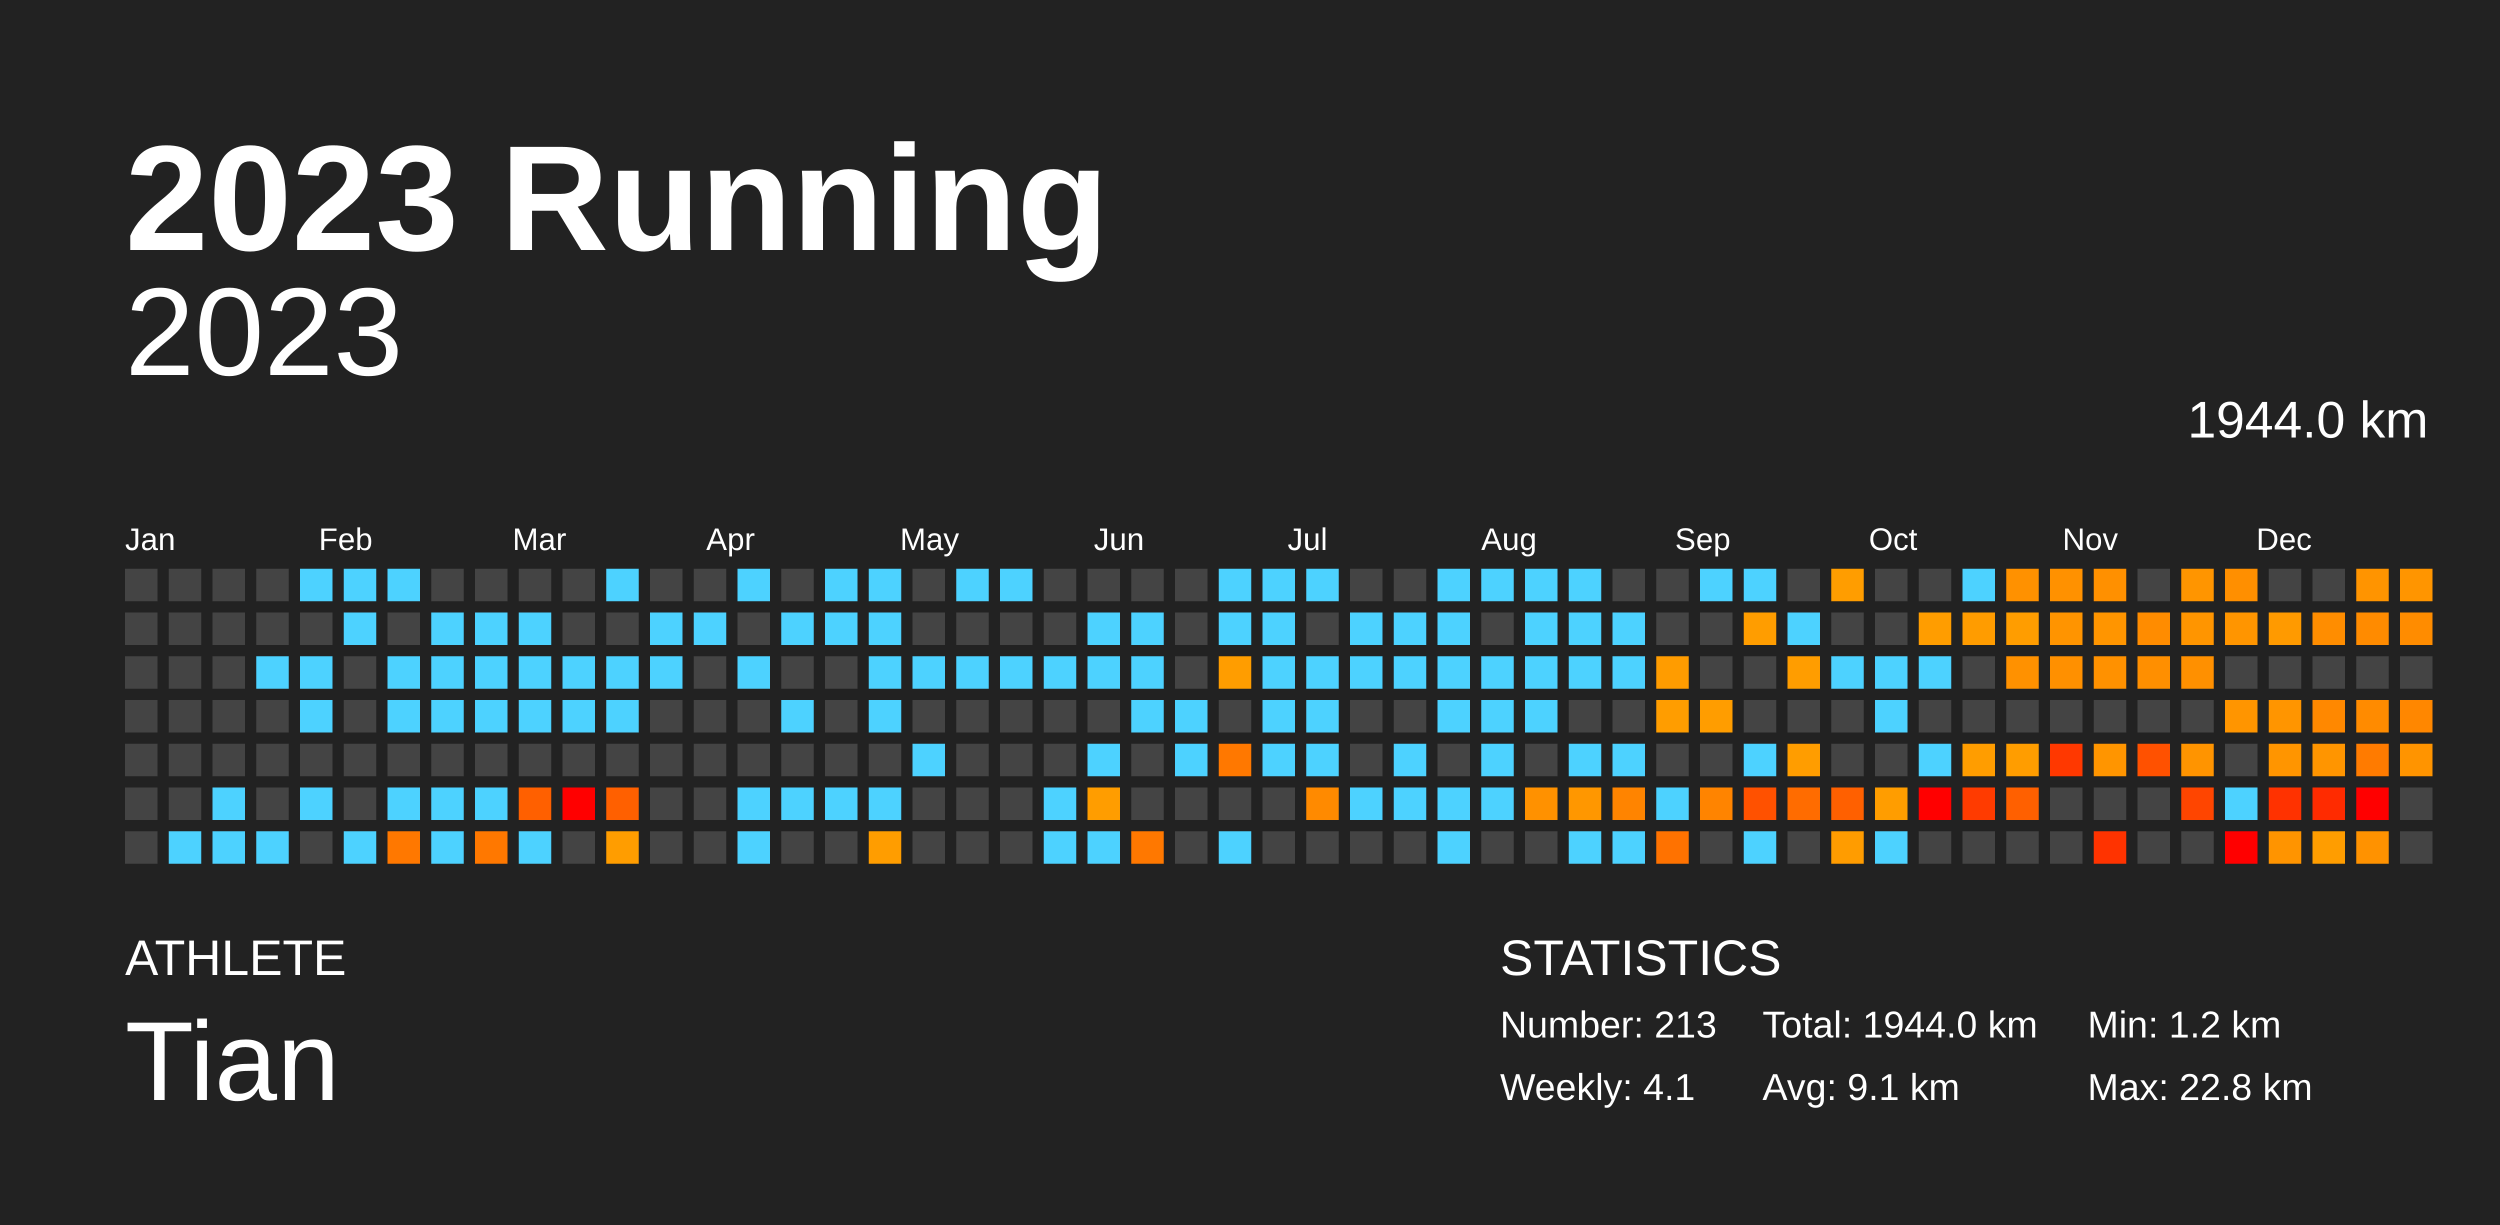
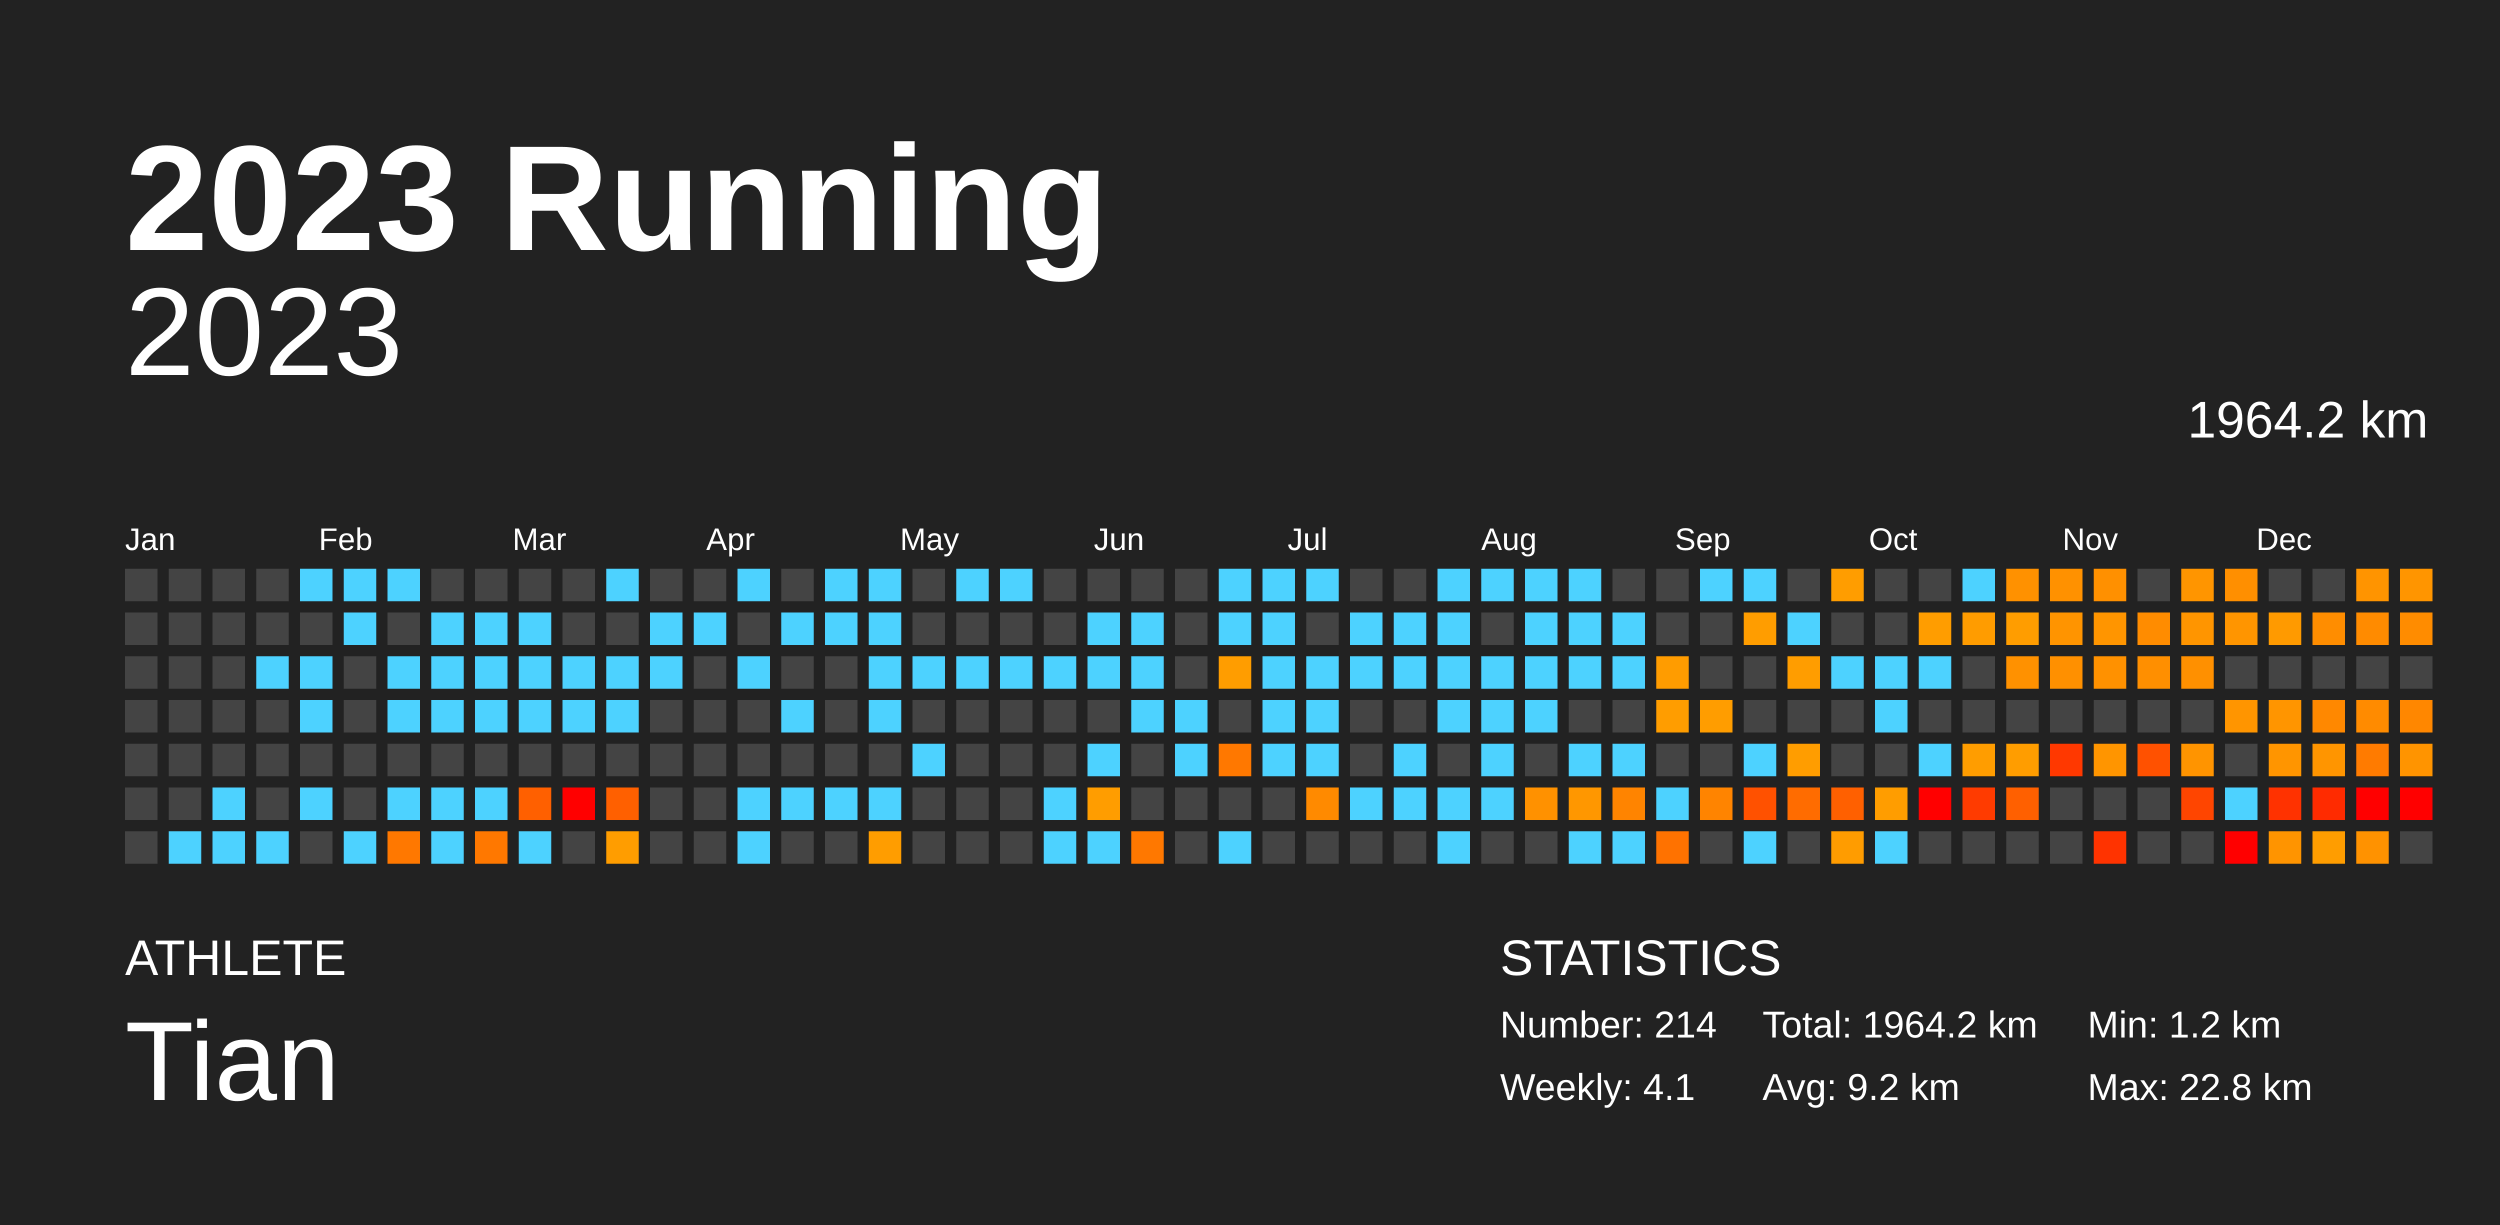
<svg xmlns="http://www.w3.org/2000/svg" baseProfile="full" height="98mm" version="1.1" viewBox="0,0,200,98" width="200mm">
  <defs />
  <rect fill="#222222" height="98" width="200" x="0" y="0" />
  <text fill="#FFFFFF" style="font-size:12px; font-family:Arial; font-weight:bold;" x="10" y="20">2023 Running</text>
  <text fill="#FFFFFF" style="font-size:4px; font-family:Arial" x="10" y="78">ATHLETE</text>
  <text fill="#FFFFFF" style="font-size:9px; font-family:Arial" x="10" y="88">Tian</text>
  <text fill="#FFFFFF" style="font-size:4px; font-family:Arial" x="120" y="78">STATISTICS</text>
-   <text fill="#FFFFFF" style="font-size:3px; font-family:Arial" x="120" y="83">Number: 213</text>
+   <text fill="#FFFFFF" style="font-size:3px; font-family:Arial" x="120" y="83">Number: 214</text>
  <text fill="#FFFFFF" style="font-size:3px; font-family:Arial" x="120" y="88">Weekly: 4.1</text>
-   <text fill="#FFFFFF" style="font-size:3px; font-family:Arial" x="141" y="83">Total: 1944.0 km</text>
-   <text fill="#FFFFFF" style="font-size:3px; font-family:Arial" x="141" y="88">Avg: 9.1 km</text>
+   <text fill="#FFFFFF" style="font-size:3px; font-family:Arial" x="141" y="83">Total: 1964.2 km</text>
+   <text fill="#FFFFFF" style="font-size:3px; font-family:Arial" x="141" y="88">Avg: 9.2 km</text>
  <text fill="#FFFFFF" style="font-size:3px; font-family:Arial" x="167" y="83">Min: 1.2 km</text>
  <text fill="#FFFFFF" style="font-size:3px; font-family:Arial" x="167" y="88">Max: 22.8 km</text>
  <text alignment-baseline="hanging" fill="#FFFFFF" style="font-size:10.0px; font-family:Arial;" x="10" y="30">2023</text>
-   <text alignment-baseline="hanging" fill="#FFFFFF" style="font-size:4.125px; font-family:Arial;" x="175" y="35">1944.0 km</text>
+   <text alignment-baseline="hanging" fill="#FFFFFF" style="font-size:4.125px; font-family:Arial;" x="175" y="35">1964.2 km</text>
  <text fill="#FFFFFF" style="font-size:2.5px; font-family:Arial" x="10.0" y="44">Jan</text>
  <text fill="#FFFFFF" style="font-size:2.5px; font-family:Arial" x="25.5" y="44">Feb</text>
  <text fill="#FFFFFF" style="font-size:2.5px; font-family:Arial" x="41.0" y="44">Mar</text>
  <text fill="#FFFFFF" style="font-size:2.5px; font-family:Arial" x="56.5" y="44">Apr</text>
  <text fill="#FFFFFF" style="font-size:2.5px; font-family:Arial" x="72.0" y="44">May</text>
  <text fill="#FFFFFF" style="font-size:2.5px; font-family:Arial" x="87.5" y="44">Jun</text>
  <text fill="#FFFFFF" style="font-size:2.5px; font-family:Arial" x="103.0" y="44">Jul</text>
  <text fill="#FFFFFF" style="font-size:2.5px; font-family:Arial" x="118.5" y="44">Aug</text>
  <text fill="#FFFFFF" style="font-size:2.5px; font-family:Arial" x="134.0" y="44">Sep</text>
  <text fill="#FFFFFF" style="font-size:2.5px; font-family:Arial" x="149.5" y="44">Oct</text>
  <text fill="#FFFFFF" style="font-size:2.5px; font-family:Arial" x="165.0" y="44">Nov</text>
  <text fill="#FFFFFF" style="font-size:2.5px; font-family:Arial" x="180.5" y="44">Dec</text>
  <rect fill="#444444" height="2.6" width="2.6" x="10.0" y="45.5" />
  <rect fill="#444444" height="2.6" width="2.6" x="10.0" y="49.0" />
  <rect fill="#444444" height="2.6" width="2.6" x="10.0" y="52.5" />
  <rect fill="#444444" height="2.6" width="2.6" x="10.0" y="56.0" />
  <rect fill="#444444" height="2.6" width="2.6" x="10.0" y="59.5" />
  <rect fill="#444444" height="2.6" width="2.6" x="10.0" y="63.0" />
  <rect fill="#444444" height="2.6" width="2.6" x="10.0" y="66.5" />
  <rect fill="#444444" height="2.6" width="2.6" x="13.5" y="45.5" />
  <rect fill="#444444" height="2.6" width="2.6" x="13.5" y="49.0" />
  <rect fill="#444444" height="2.6" width="2.6" x="13.5" y="52.5" />
  <rect fill="#444444" height="2.6" width="2.6" x="13.5" y="56.0" />
  <rect fill="#444444" height="2.6" width="2.6" x="13.5" y="59.5" />
  <rect fill="#444444" height="2.6" width="2.6" x="13.5" y="63.0" />
  <rect fill="#4dd2ff" height="2.6" width="2.6" x="13.5" y="66.5" />
  <rect fill="#444444" height="2.6" width="2.6" x="17.0" y="45.5" />
  <rect fill="#444444" height="2.6" width="2.6" x="17.0" y="49.0" />
  <rect fill="#444444" height="2.6" width="2.6" x="17.0" y="52.5" />
  <rect fill="#444444" height="2.6" width="2.6" x="17.0" y="56.0" />
  <rect fill="#444444" height="2.6" width="2.6" x="17.0" y="59.5" />
  <rect fill="#4dd2ff" height="2.6" width="2.6" x="17.0" y="63.0" />
  <rect fill="#4dd2ff" height="2.6" width="2.6" x="17.0" y="66.5" />
  <rect fill="#444444" height="2.6" width="2.6" x="20.5" y="45.5" />
  <rect fill="#444444" height="2.6" width="2.6" x="20.5" y="49.0" />
  <rect fill="#4dd2ff" height="2.6" width="2.6" x="20.5" y="52.5" />
  <rect fill="#444444" height="2.6" width="2.6" x="20.5" y="56.0" />
  <rect fill="#444444" height="2.6" width="2.6" x="20.5" y="59.5" />
  <rect fill="#444444" height="2.6" width="2.6" x="20.5" y="63.0" />
  <rect fill="#4dd2ff" height="2.6" width="2.6" x="20.5" y="66.5" />
  <rect fill="#4dd2ff" height="2.6" width="2.6" x="24.0" y="45.5" />
  <rect fill="#444444" height="2.6" width="2.6" x="24.0" y="49.0" />
  <rect fill="#4dd2ff" height="2.6" width="2.6" x="24.0" y="52.5" />
  <rect fill="#4dd2ff" height="2.6" width="2.6" x="24.0" y="56.0" />
  <rect fill="#444444" height="2.6" width="2.6" x="24.0" y="59.5" />
  <rect fill="#4dd2ff" height="2.6" width="2.6" x="24.0" y="63.0" />
  <rect fill="#444444" height="2.6" width="2.6" x="24.0" y="66.5" />
  <rect fill="#4dd2ff" height="2.6" width="2.6" x="27.5" y="45.5" />
  <rect fill="#4dd2ff" height="2.6" width="2.6" x="27.5" y="49.0" />
  <rect fill="#444444" height="2.6" width="2.6" x="27.5" y="52.5" />
  <rect fill="#444444" height="2.6" width="2.6" x="27.5" y="56.0" />
  <rect fill="#444444" height="2.6" width="2.6" x="27.5" y="59.5" />
  <rect fill="#444444" height="2.6" width="2.6" x="27.5" y="63.0" />
  <rect fill="#4dd2ff" height="2.6" width="2.6" x="27.5" y="66.5" />
  <rect fill="#4dd2ff" height="2.6" width="2.6" x="31.0" y="45.5" />
  <rect fill="#444444" height="2.6" width="2.6" x="31.0" y="49.0" />
  <rect fill="#4dd2ff" height="2.6" width="2.6" x="31.0" y="52.5" />
  <rect fill="#4dd2ff" height="2.6" width="2.6" x="31.0" y="56.0" />
  <rect fill="#444444" height="2.6" width="2.6" x="31.0" y="59.5" />
  <rect fill="#4dd2ff" height="2.6" width="2.6" x="31.0" y="63.0" />
  <rect fill="#ff7800" height="2.6" width="2.6" x="31.0" y="66.5" />
  <rect fill="#444444" height="2.6" width="2.6" x="34.5" y="45.5" />
  <rect fill="#4dd2ff" height="2.6" width="2.6" x="34.5" y="49.0" />
  <rect fill="#4dd2ff" height="2.6" width="2.6" x="34.5" y="52.5" />
  <rect fill="#4dd2ff" height="2.6" width="2.6" x="34.5" y="56.0" />
  <rect fill="#444444" height="2.6" width="2.6" x="34.5" y="59.5" />
  <rect fill="#4dd2ff" height="2.6" width="2.6" x="34.5" y="63.0" />
  <rect fill="#4dd2ff" height="2.6" width="2.6" x="34.5" y="66.5" />
  <rect fill="#444444" height="2.6" width="2.6" x="38.0" y="45.5" />
  <rect fill="#4dd2ff" height="2.6" width="2.6" x="38.0" y="49.0" />
  <rect fill="#4dd2ff" height="2.6" width="2.6" x="38.0" y="52.5" />
  <rect fill="#4dd2ff" height="2.6" width="2.6" x="38.0" y="56.0" />
  <rect fill="#444444" height="2.6" width="2.6" x="38.0" y="59.5" />
  <rect fill="#4dd2ff" height="2.6" width="2.6" x="38.0" y="63.0" />
  <rect fill="#ff7800" height="2.6" width="2.6" x="38.0" y="66.5" />
  <rect fill="#444444" height="2.6" width="2.6" x="41.5" y="45.5" />
  <rect fill="#4dd2ff" height="2.6" width="2.6" x="41.5" y="49.0" />
  <rect fill="#4dd2ff" height="2.6" width="2.6" x="41.5" y="52.5" />
  <rect fill="#4dd2ff" height="2.6" width="2.6" x="41.5" y="56.0" />
  <rect fill="#444444" height="2.6" width="2.6" x="41.5" y="59.5" />
  <rect fill="#ff6000" height="2.6" width="2.6" x="41.5" y="63.0" />
  <rect fill="#4dd2ff" height="2.6" width="2.6" x="41.5" y="66.5" />
  <rect fill="#444444" height="2.6" width="2.6" x="45.0" y="45.5" />
  <rect fill="#444444" height="2.6" width="2.6" x="45.0" y="49.0" />
  <rect fill="#4dd2ff" height="2.6" width="2.6" x="45.0" y="52.5" />
  <rect fill="#4dd2ff" height="2.6" width="2.6" x="45.0" y="56.0" />
  <rect fill="#444444" height="2.6" width="2.6" x="45.0" y="59.5" />
  <rect fill="red" height="2.6" width="2.6" x="45.0" y="63.0" />
  <rect fill="#444444" height="2.6" width="2.6" x="45.0" y="66.5" />
  <rect fill="#4dd2ff" height="2.6" width="2.6" x="48.5" y="45.5" />
  <rect fill="#444444" height="2.6" width="2.6" x="48.5" y="49.0" />
  <rect fill="#4dd2ff" height="2.6" width="2.6" x="48.5" y="52.5" />
  <rect fill="#4dd2ff" height="2.6" width="2.6" x="48.5" y="56.0" />
  <rect fill="#444444" height="2.6" width="2.6" x="48.5" y="59.5" />
  <rect fill="#ff6000" height="2.6" width="2.6" x="48.5" y="63.0" />
  <rect fill="#ff9d00" height="2.6" width="2.6" x="48.5" y="66.5" />
  <rect fill="#444444" height="2.6" width="2.6" x="52.0" y="45.5" />
  <rect fill="#4dd2ff" height="2.6" width="2.6" x="52.0" y="49.0" />
  <rect fill="#4dd2ff" height="2.6" width="2.6" x="52.0" y="52.5" />
  <rect fill="#444444" height="2.6" width="2.6" x="52.0" y="56.0" />
  <rect fill="#444444" height="2.6" width="2.6" x="52.0" y="59.5" />
  <rect fill="#444444" height="2.6" width="2.6" x="52.0" y="63.0" />
  <rect fill="#444444" height="2.6" width="2.6" x="52.0" y="66.5" />
  <rect fill="#444444" height="2.6" width="2.6" x="55.5" y="45.5" />
  <rect fill="#4dd2ff" height="2.6" width="2.6" x="55.5" y="49.0" />
  <rect fill="#444444" height="2.6" width="2.6" x="55.5" y="52.5" />
  <rect fill="#444444" height="2.6" width="2.6" x="55.5" y="56.0" />
  <rect fill="#444444" height="2.6" width="2.6" x="55.5" y="59.5" />
  <rect fill="#444444" height="2.6" width="2.6" x="55.5" y="63.0" />
  <rect fill="#444444" height="2.6" width="2.6" x="55.5" y="66.5" />
  <rect fill="#4dd2ff" height="2.6" width="2.6" x="59.0" y="45.5" />
  <rect fill="#444444" height="2.6" width="2.6" x="59.0" y="49.0" />
  <rect fill="#4dd2ff" height="2.6" width="2.6" x="59.0" y="52.5" />
  <rect fill="#444444" height="2.6" width="2.6" x="59.0" y="56.0" />
  <rect fill="#444444" height="2.6" width="2.6" x="59.0" y="59.5" />
  <rect fill="#4dd2ff" height="2.6" width="2.6" x="59.0" y="63.0" />
  <rect fill="#4dd2ff" height="2.6" width="2.6" x="59.0" y="66.5" />
  <rect fill="#444444" height="2.6" width="2.6" x="62.5" y="45.5" />
  <rect fill="#4dd2ff" height="2.6" width="2.6" x="62.5" y="49.0" />
  <rect fill="#444444" height="2.6" width="2.6" x="62.5" y="52.5" />
  <rect fill="#4dd2ff" height="2.6" width="2.6" x="62.5" y="56.0" />
  <rect fill="#444444" height="2.6" width="2.6" x="62.5" y="59.5" />
  <rect fill="#4dd2ff" height="2.6" width="2.6" x="62.5" y="63.0" />
  <rect fill="#444444" height="2.6" width="2.6" x="62.5" y="66.5" />
  <rect fill="#4dd2ff" height="2.6" width="2.6" x="66.0" y="45.5" />
  <rect fill="#4dd2ff" height="2.6" width="2.6" x="66.0" y="49.0" />
  <rect fill="#444444" height="2.6" width="2.6" x="66.0" y="52.5" />
  <rect fill="#444444" height="2.6" width="2.6" x="66.0" y="56.0" />
  <rect fill="#444444" height="2.6" width="2.6" x="66.0" y="59.5" />
  <rect fill="#4dd2ff" height="2.6" width="2.6" x="66.0" y="63.0" />
  <rect fill="#444444" height="2.6" width="2.6" x="66.0" y="66.5" />
  <rect fill="#4dd2ff" height="2.6" width="2.6" x="69.5" y="45.5" />
  <rect fill="#4dd2ff" height="2.6" width="2.6" x="69.5" y="49.0" />
  <rect fill="#4dd2ff" height="2.6" width="2.6" x="69.5" y="52.5" />
  <rect fill="#4dd2ff" height="2.6" width="2.6" x="69.5" y="56.0" />
  <rect fill="#444444" height="2.6" width="2.6" x="69.5" y="59.5" />
  <rect fill="#4dd2ff" height="2.6" width="2.6" x="69.5" y="63.0" />
  <rect fill="#ff9d00" height="2.6" width="2.6" x="69.5" y="66.5" />
  <rect fill="#444444" height="2.6" width="2.6" x="73.0" y="45.5" />
  <rect fill="#444444" height="2.6" width="2.6" x="73.0" y="49.0" />
  <rect fill="#4dd2ff" height="2.6" width="2.6" x="73.0" y="52.5" />
  <rect fill="#444444" height="2.6" width="2.6" x="73.0" y="56.0" />
  <rect fill="#4dd2ff" height="2.6" width="2.6" x="73.0" y="59.5" />
  <rect fill="#444444" height="2.6" width="2.6" x="73.0" y="63.0" />
  <rect fill="#444444" height="2.6" width="2.6" x="73.0" y="66.5" />
  <rect fill="#4dd2ff" height="2.6" width="2.6" x="76.5" y="45.5" />
  <rect fill="#444444" height="2.6" width="2.6" x="76.5" y="49.0" />
  <rect fill="#4dd2ff" height="2.6" width="2.6" x="76.5" y="52.5" />
  <rect fill="#444444" height="2.6" width="2.6" x="76.5" y="56.0" />
  <rect fill="#444444" height="2.6" width="2.6" x="76.5" y="59.5" />
  <rect fill="#444444" height="2.6" width="2.6" x="76.5" y="63.0" />
  <rect fill="#444444" height="2.6" width="2.6" x="76.5" y="66.5" />
  <rect fill="#4dd2ff" height="2.6" width="2.6" x="80.0" y="45.5" />
  <rect fill="#444444" height="2.6" width="2.6" x="80.0" y="49.0" />
  <rect fill="#4dd2ff" height="2.6" width="2.6" x="80.0" y="52.5" />
  <rect fill="#444444" height="2.6" width="2.6" x="80.0" y="56.0" />
  <rect fill="#444444" height="2.6" width="2.6" x="80.0" y="59.5" />
  <rect fill="#444444" height="2.6" width="2.6" x="80.0" y="63.0" />
  <rect fill="#444444" height="2.6" width="2.6" x="80.0" y="66.5" />
  <rect fill="#444444" height="2.6" width="2.6" x="83.5" y="45.5" />
  <rect fill="#444444" height="2.6" width="2.6" x="83.5" y="49.0" />
  <rect fill="#4dd2ff" height="2.6" width="2.6" x="83.5" y="52.5" />
  <rect fill="#444444" height="2.6" width="2.6" x="83.5" y="56.0" />
  <rect fill="#444444" height="2.6" width="2.6" x="83.5" y="59.5" />
  <rect fill="#4dd2ff" height="2.6" width="2.6" x="83.5" y="63.0" />
  <rect fill="#4dd2ff" height="2.6" width="2.6" x="83.5" y="66.5" />
  <rect fill="#444444" height="2.6" width="2.6" x="87.0" y="45.5" />
  <rect fill="#4dd2ff" height="2.6" width="2.6" x="87.0" y="49.0" />
  <rect fill="#4dd2ff" height="2.6" width="2.6" x="87.0" y="52.5" />
  <rect fill="#444444" height="2.6" width="2.6" x="87.0" y="56.0" />
  <rect fill="#4dd2ff" height="2.6" width="2.6" x="87.0" y="59.5" />
  <rect fill="#ff9d00" height="2.6" width="2.6" x="87.0" y="63.0" />
  <rect fill="#4dd2ff" height="2.6" width="2.6" x="87.0" y="66.5" />
  <rect fill="#444444" height="2.6" width="2.6" x="90.5" y="45.5" />
  <rect fill="#4dd2ff" height="2.6" width="2.6" x="90.5" y="49.0" />
  <rect fill="#4dd2ff" height="2.6" width="2.6" x="90.5" y="52.5" />
  <rect fill="#4dd2ff" height="2.6" width="2.6" x="90.5" y="56.0" />
  <rect fill="#444444" height="2.6" width="2.6" x="90.5" y="59.5" />
  <rect fill="#444444" height="2.6" width="2.6" x="90.5" y="63.0" />
  <rect fill="#ff7800" height="2.6" width="2.6" x="90.5" y="66.5" />
  <rect fill="#444444" height="2.6" width="2.6" x="94.0" y="45.5" />
  <rect fill="#444444" height="2.6" width="2.6" x="94.0" y="49.0" />
  <rect fill="#444444" height="2.6" width="2.6" x="94.0" y="52.5" />
  <rect fill="#4dd2ff" height="2.6" width="2.6" x="94.0" y="56.0" />
  <rect fill="#4dd2ff" height="2.6" width="2.6" x="94.0" y="59.5" />
  <rect fill="#444444" height="2.6" width="2.6" x="94.0" y="63.0" />
  <rect fill="#444444" height="2.6" width="2.6" x="94.0" y="66.5" />
  <rect fill="#4dd2ff" height="2.6" width="2.6" x="97.5" y="45.5" />
  <rect fill="#4dd2ff" height="2.6" width="2.6" x="97.5" y="49.0" />
  <rect fill="#ff9d00" height="2.6" width="2.6" x="97.5" y="52.5" />
  <rect fill="#444444" height="2.6" width="2.6" x="97.5" y="56.0" />
  <rect fill="#ff7800" height="2.6" width="2.6" x="97.5" y="59.5" />
  <rect fill="#444444" height="2.6" width="2.6" x="97.5" y="63.0" />
  <rect fill="#4dd2ff" height="2.6" width="2.6" x="97.5" y="66.5" />
  <rect fill="#4dd2ff" height="2.6" width="2.6" x="101.0" y="45.5" />
  <rect fill="#4dd2ff" height="2.6" width="2.6" x="101.0" y="49.0" />
  <rect fill="#4dd2ff" height="2.6" width="2.6" x="101.0" y="52.5" />
  <rect fill="#4dd2ff" height="2.6" width="2.6" x="101.0" y="56.0" />
  <rect fill="#4dd2ff" height="2.6" width="2.6" x="101.0" y="59.5" />
  <rect fill="#444444" height="2.6" width="2.6" x="101.0" y="63.0" />
  <rect fill="#444444" height="2.6" width="2.6" x="101.0" y="66.5" />
  <rect fill="#4dd2ff" height="2.6" width="2.6" x="104.5" y="45.5" />
  <rect fill="#444444" height="2.6" width="2.6" x="104.5" y="49.0" />
  <rect fill="#4dd2ff" height="2.6" width="2.6" x="104.5" y="52.5" />
  <rect fill="#4dd2ff" height="2.6" width="2.6" x="104.5" y="56.0" />
  <rect fill="#4dd2ff" height="2.6" width="2.6" x="104.5" y="59.5" />
  <rect fill="#ff8a00" height="2.6" width="2.6" x="104.5" y="63.0" />
  <rect fill="#444444" height="2.6" width="2.6" x="104.5" y="66.5" />
  <rect fill="#444444" height="2.6" width="2.6" x="108.0" y="45.5" />
  <rect fill="#4dd2ff" height="2.6" width="2.6" x="108.0" y="49.0" />
  <rect fill="#4dd2ff" height="2.6" width="2.6" x="108.0" y="52.5" />
  <rect fill="#444444" height="2.6" width="2.6" x="108.0" y="56.0" />
  <rect fill="#444444" height="2.6" width="2.6" x="108.0" y="59.5" />
  <rect fill="#4dd2ff" height="2.6" width="2.6" x="108.0" y="63.0" />
  <rect fill="#444444" height="2.6" width="2.6" x="108.0" y="66.5" />
  <rect fill="#444444" height="2.6" width="2.6" x="111.5" y="45.5" />
  <rect fill="#4dd2ff" height="2.6" width="2.6" x="111.5" y="49.0" />
  <rect fill="#4dd2ff" height="2.6" width="2.6" x="111.5" y="52.5" />
  <rect fill="#444444" height="2.6" width="2.6" x="111.5" y="56.0" />
  <rect fill="#4dd2ff" height="2.6" width="2.6" x="111.5" y="59.5" />
  <rect fill="#4dd2ff" height="2.6" width="2.6" x="111.5" y="63.0" />
  <rect fill="#444444" height="2.6" width="2.6" x="111.5" y="66.5" />
  <rect fill="#4dd2ff" height="2.6" width="2.6" x="115.0" y="45.5" />
  <rect fill="#4dd2ff" height="2.6" width="2.6" x="115.0" y="49.0" />
  <rect fill="#4dd2ff" height="2.6" width="2.6" x="115.0" y="52.5" />
  <rect fill="#4dd2ff" height="2.6" width="2.6" x="115.0" y="56.0" />
  <rect fill="#444444" height="2.6" width="2.6" x="115.0" y="59.5" />
  <rect fill="#4dd2ff" height="2.6" width="2.6" x="115.0" y="63.0" />
  <rect fill="#4dd2ff" height="2.6" width="2.6" x="115.0" y="66.5" />
  <rect fill="#4dd2ff" height="2.6" width="2.6" x="118.5" y="45.5" />
  <rect fill="#444444" height="2.6" width="2.6" x="118.5" y="49.0" />
  <rect fill="#4dd2ff" height="2.6" width="2.6" x="118.5" y="52.5" />
  <rect fill="#4dd2ff" height="2.6" width="2.6" x="118.5" y="56.0" />
  <rect fill="#4dd2ff" height="2.6" width="2.6" x="118.5" y="59.5" />
  <rect fill="#4dd2ff" height="2.6" width="2.6" x="118.5" y="63.0" />
  <rect fill="#444444" height="2.6" width="2.6" x="118.5" y="66.5" />
  <rect fill="#4dd2ff" height="2.6" width="2.6" x="122.0" y="45.5" />
  <rect fill="#4dd2ff" height="2.6" width="2.6" x="122.0" y="49.0" />
  <rect fill="#4dd2ff" height="2.6" width="2.6" x="122.0" y="52.5" />
  <rect fill="#4dd2ff" height="2.6" width="2.6" x="122.0" y="56.0" />
  <rect fill="#444444" height="2.6" width="2.6" x="122.0" y="59.5" />
  <rect fill="#ff9100" height="2.6" width="2.6" x="122.0" y="63.0" />
  <rect fill="#444444" height="2.6" width="2.6" x="122.0" y="66.5" />
  <rect fill="#4dd2ff" height="2.6" width="2.6" x="125.5" y="45.5" />
  <rect fill="#4dd2ff" height="2.6" width="2.6" x="125.5" y="49.0" />
  <rect fill="#4dd2ff" height="2.6" width="2.6" x="125.5" y="52.5" />
  <rect fill="#444444" height="2.6" width="2.6" x="125.5" y="56.0" />
  <rect fill="#4dd2ff" height="2.6" width="2.6" x="125.5" y="59.5" />
  <rect fill="#ff9700" height="2.6" width="2.6" x="125.5" y="63.0" />
  <rect fill="#4dd2ff" height="2.6" width="2.6" x="125.5" y="66.5" />
  <rect fill="#444444" height="2.6" width="2.6" x="129.0" y="45.5" />
  <rect fill="#4dd2ff" height="2.6" width="2.6" x="129.0" y="49.0" />
  <rect fill="#4dd2ff" height="2.6" width="2.6" x="129.0" y="52.5" />
  <rect fill="#444444" height="2.6" width="2.6" x="129.0" y="56.0" />
  <rect fill="#4dd2ff" height="2.6" width="2.6" x="129.0" y="59.5" />
  <rect fill="#ff8400" height="2.6" width="2.6" x="129.0" y="63.0" />
  <rect fill="#4dd2ff" height="2.6" width="2.6" x="129.0" y="66.5" />
  <rect fill="#444444" height="2.6" width="2.6" x="132.5" y="45.5" />
  <rect fill="#444444" height="2.6" width="2.6" x="132.5" y="49.0" />
  <rect fill="#ff9c00" height="2.6" width="2.6" x="132.5" y="52.5" />
  <rect fill="#ff9d00" height="2.6" width="2.6" x="132.5" y="56.0" />
  <rect fill="#444444" height="2.6" width="2.6" x="132.5" y="59.5" />
  <rect fill="#4dd2ff" height="2.6" width="2.6" x="132.5" y="63.0" />
  <rect fill="#ff7200" height="2.6" width="2.6" x="132.5" y="66.5" />
  <rect fill="#4dd2ff" height="2.6" width="2.6" x="136.0" y="45.5" />
  <rect fill="#444444" height="2.6" width="2.6" x="136.0" y="49.0" />
  <rect fill="#444444" height="2.6" width="2.6" x="136.0" y="52.5" />
  <rect fill="#ff9d00" height="2.6" width="2.6" x="136.0" y="56.0" />
  <rect fill="#444444" height="2.6" width="2.6" x="136.0" y="59.5" />
  <rect fill="#ff8400" height="2.6" width="2.6" x="136.0" y="63.0" />
  <rect fill="#444444" height="2.6" width="2.6" x="136.0" y="66.5" />
  <rect fill="#4dd2ff" height="2.6" width="2.6" x="139.5" y="45.5" />
  <rect fill="#ff9d00" height="2.6" width="2.6" x="139.5" y="49.0" />
  <rect fill="#444444" height="2.6" width="2.6" x="139.5" y="52.5" />
  <rect fill="#444444" height="2.6" width="2.6" x="139.5" y="56.0" />
  <rect fill="#4dd2ff" height="2.6" width="2.6" x="139.5" y="59.5" />
  <rect fill="#ff5100" height="2.6" width="2.6" x="139.5" y="63.0" />
  <rect fill="#4dd2ff" height="2.6" width="2.6" x="139.5" y="66.5" />
  <rect fill="#444444" height="2.6" width="2.6" x="143.0" y="45.5" />
  <rect fill="#4dd2ff" height="2.6" width="2.6" x="143.0" y="49.0" />
  <rect fill="#ff9d00" height="2.6" width="2.6" x="143.0" y="52.5" />
  <rect fill="#444444" height="2.6" width="2.6" x="143.0" y="56.0" />
  <rect fill="#ff9d00" height="2.6" width="2.6" x="143.0" y="59.5" />
  <rect fill="#ff6c00" height="2.6" width="2.6" x="143.0" y="63.0" />
  <rect fill="#444444" height="2.6" width="2.6" x="143.0" y="66.5" />
  <rect fill="#ff9d00" height="2.6" width="2.6" x="146.5" y="45.5" />
  <rect fill="#444444" height="2.6" width="2.6" x="146.5" y="49.0" />
  <rect fill="#4dd2ff" height="2.6" width="2.6" x="146.5" y="52.5" />
  <rect fill="#444444" height="2.6" width="2.6" x="146.5" y="56.0" />
  <rect fill="#444444" height="2.6" width="2.6" x="146.5" y="59.5" />
  <rect fill="#ff6000" height="2.6" width="2.6" x="146.5" y="63.0" />
  <rect fill="#ff9c00" height="2.6" width="2.6" x="146.5" y="66.5" />
  <rect fill="#444444" height="2.6" width="2.6" x="150.0" y="45.5" />
  <rect fill="#444444" height="2.6" width="2.6" x="150.0" y="49.0" />
  <rect fill="#4dd2ff" height="2.6" width="2.6" x="150.0" y="52.5" />
  <rect fill="#4dd2ff" height="2.6" width="2.6" x="150.0" y="56.0" />
  <rect fill="#444444" height="2.6" width="2.6" x="150.0" y="59.5" />
  <rect fill="#ff9d00" height="2.6" width="2.6" x="150.0" y="63.0" />
  <rect fill="#4dd2ff" height="2.6" width="2.6" x="150.0" y="66.5" />
  <rect fill="#444444" height="2.6" width="2.6" x="153.5" y="45.5" />
  <rect fill="#ff9d00" height="2.6" width="2.6" x="153.5" y="49.0" />
  <rect fill="#4dd2ff" height="2.6" width="2.6" x="153.5" y="52.5" />
  <rect fill="#444444" height="2.6" width="2.6" x="153.5" y="56.0" />
  <rect fill="#4dd2ff" height="2.6" width="2.6" x="153.5" y="59.5" />
  <rect fill="red" height="2.6" width="2.6" x="153.5" y="63.0" />
  <rect fill="#444444" height="2.6" width="2.6" x="153.5" y="66.5" />
  <rect fill="#4dd2ff" height="2.6" width="2.6" x="157.0" y="45.5" />
  <rect fill="#ff9c00" height="2.6" width="2.6" x="157.0" y="49.0" />
  <rect fill="#444444" height="2.6" width="2.6" x="157.0" y="52.5" />
  <rect fill="#444444" height="2.6" width="2.6" x="157.0" y="56.0" />
  <rect fill="#ff9d00" height="2.6" width="2.6" x="157.0" y="59.5" />
  <rect fill="#ff3b00" height="2.6" width="2.6" x="157.0" y="63.0" />
  <rect fill="#444444" height="2.6" width="2.6" x="157.0" y="66.5" />
  <rect fill="#ff9100" height="2.6" width="2.6" x="160.5" y="45.5" />
  <rect fill="#ff9d00" height="2.6" width="2.6" x="160.5" y="49.0" />
  <rect fill="#ff9100" height="2.6" width="2.6" x="160.5" y="52.5" />
  <rect fill="#444444" height="2.6" width="2.6" x="160.5" y="56.0" />
  <rect fill="#ff9d00" height="2.6" width="2.6" x="160.5" y="59.5" />
  <rect fill="#ff6000" height="2.6" width="2.6" x="160.5" y="63.0" />
  <rect fill="#444444" height="2.6" width="2.6" x="160.5" y="66.5" />
  <rect fill="#ff9100" height="2.6" width="2.6" x="164.0" y="45.5" />
  <rect fill="#ff9400" height="2.6" width="2.6" x="164.0" y="49.0" />
  <rect fill="#ff9000" height="2.6" width="2.6" x="164.0" y="52.5" />
  <rect fill="#444444" height="2.6" width="2.6" x="164.0" y="56.0" />
  <rect fill="#ff3800" height="2.6" width="2.6" x="164.0" y="59.5" />
  <rect fill="#444444" height="2.6" width="2.6" x="164.0" y="63.0" />
  <rect fill="#444444" height="2.6" width="2.6" x="164.0" y="66.5" />
  <rect fill="#ff9000" height="2.6" width="2.6" x="167.5" y="45.5" />
  <rect fill="#ff9500" height="2.6" width="2.6" x="167.5" y="49.0" />
  <rect fill="#ff9100" height="2.6" width="2.6" x="167.5" y="52.5" />
  <rect fill="#444444" height="2.6" width="2.6" x="167.5" y="56.0" />
  <rect fill="#ff9500" height="2.6" width="2.6" x="167.5" y="59.5" />
  <rect fill="#444444" height="2.6" width="2.6" x="167.5" y="63.0" />
  <rect fill="#ff3300" height="2.6" width="2.6" x="167.5" y="66.5" />
  <rect fill="#444444" height="2.6" width="2.6" x="171.0" y="45.5" />
  <rect fill="#ff8c00" height="2.6" width="2.6" x="171.0" y="49.0" />
  <rect fill="#ff8f00" height="2.6" width="2.6" x="171.0" y="52.5" />
  <rect fill="#444444" height="2.6" width="2.6" x="171.0" y="56.0" />
  <rect fill="#ff5100" height="2.6" width="2.6" x="171.0" y="59.5" />
  <rect fill="#444444" height="2.6" width="2.6" x="171.0" y="63.0" />
  <rect fill="#444444" height="2.6" width="2.6" x="171.0" y="66.5" />
  <rect fill="#ff9500" height="2.6" width="2.6" x="174.5" y="45.5" />
  <rect fill="#ff9500" height="2.6" width="2.6" x="174.5" y="49.0" />
  <rect fill="#ff9000" height="2.6" width="2.6" x="174.5" y="52.5" />
  <rect fill="#444444" height="2.6" width="2.6" x="174.5" y="56.0" />
  <rect fill="#ff9400" height="2.6" width="2.6" x="174.5" y="59.5" />
  <rect fill="#ff4500" height="2.6" width="2.6" x="174.5" y="63.0" />
  <rect fill="#444444" height="2.6" width="2.6" x="174.5" y="66.5" />
  <rect fill="#ff8f00" height="2.6" width="2.6" x="178.0" y="45.5" />
  <rect fill="#ff9500" height="2.6" width="2.6" x="178.0" y="49.0" />
  <rect fill="#444444" height="2.6" width="2.6" x="178.0" y="52.5" />
  <rect fill="#ff9500" height="2.6" width="2.6" x="178.0" y="56.0" />
  <rect fill="#444444" height="2.6" width="2.6" x="178.0" y="59.5" />
  <rect fill="#4dd2ff" height="2.6" width="2.6" x="178.0" y="63.0" />
  <rect fill="red" height="2.6" width="2.6" x="178.0" y="66.5" />
  <rect fill="#444444" height="2.6" width="2.6" x="181.5" y="45.5" />
  <rect fill="#ff9a00" height="2.6" width="2.6" x="181.5" y="49.0" />
  <rect fill="#444444" height="2.6" width="2.6" x="181.5" y="52.5" />
  <rect fill="#ff9500" height="2.6" width="2.6" x="181.5" y="56.0" />
  <rect fill="#ff9500" height="2.6" width="2.6" x="181.5" y="59.5" />
  <rect fill="#ff3200" height="2.6" width="2.6" x="181.5" y="63.0" />
  <rect fill="#ff9400" height="2.6" width="2.6" x="181.5" y="66.5" />
  <rect fill="#444444" height="2.6" width="2.6" x="185.0" y="45.5" />
  <rect fill="#ff8d00" height="2.6" width="2.6" x="185.0" y="49.0" />
  <rect fill="#444444" height="2.6" width="2.6" x="185.0" y="52.5" />
  <rect fill="#ff8800" height="2.6" width="2.6" x="185.0" y="56.0" />
  <rect fill="#ff9500" height="2.6" width="2.6" x="185.0" y="59.5" />
  <rect fill="#ff2b00" height="2.6" width="2.6" x="185.0" y="63.0" />
  <rect fill="#ff9d00" height="2.6" width="2.6" x="185.0" y="66.5" />
  <rect fill="#ff9400" height="2.6" width="2.6" x="188.5" y="45.5" />
  <rect fill="#ff8b00" height="2.6" width="2.6" x="188.5" y="49.0" />
  <rect fill="#444444" height="2.6" width="2.6" x="188.5" y="52.5" />
  <rect fill="#ff8b00" height="2.6" width="2.6" x="188.5" y="56.0" />
  <rect fill="#ff7b00" height="2.6" width="2.6" x="188.5" y="59.5" />
  <rect fill="red" height="2.6" width="2.6" x="188.5" y="63.0" />
  <rect fill="#ff9200" height="2.6" width="2.6" x="188.5" y="66.5" />
  <rect fill="#ff9500" height="2.6" width="2.6" x="192.0" y="45.5" />
  <rect fill="#ff8c00" height="2.6" width="2.6" x="192.0" y="49.0" />
  <rect fill="#444444" height="2.6" width="2.6" x="192.0" y="52.5" />
  <rect fill="#ff8700" height="2.6" width="2.6" x="192.0" y="56.0" />
  <rect fill="#ff9400" height="2.6" width="2.6" x="192.0" y="59.5" />
-   <rect fill="#444444" height="2.6" width="2.6" x="192.0" y="63.0" />
+   <rect fill="red" height="2.6" width="2.6" x="192.0" y="63.0" />
  <rect fill="#444444" height="2.6" width="2.6" x="192.0" y="66.5" />
</svg>
